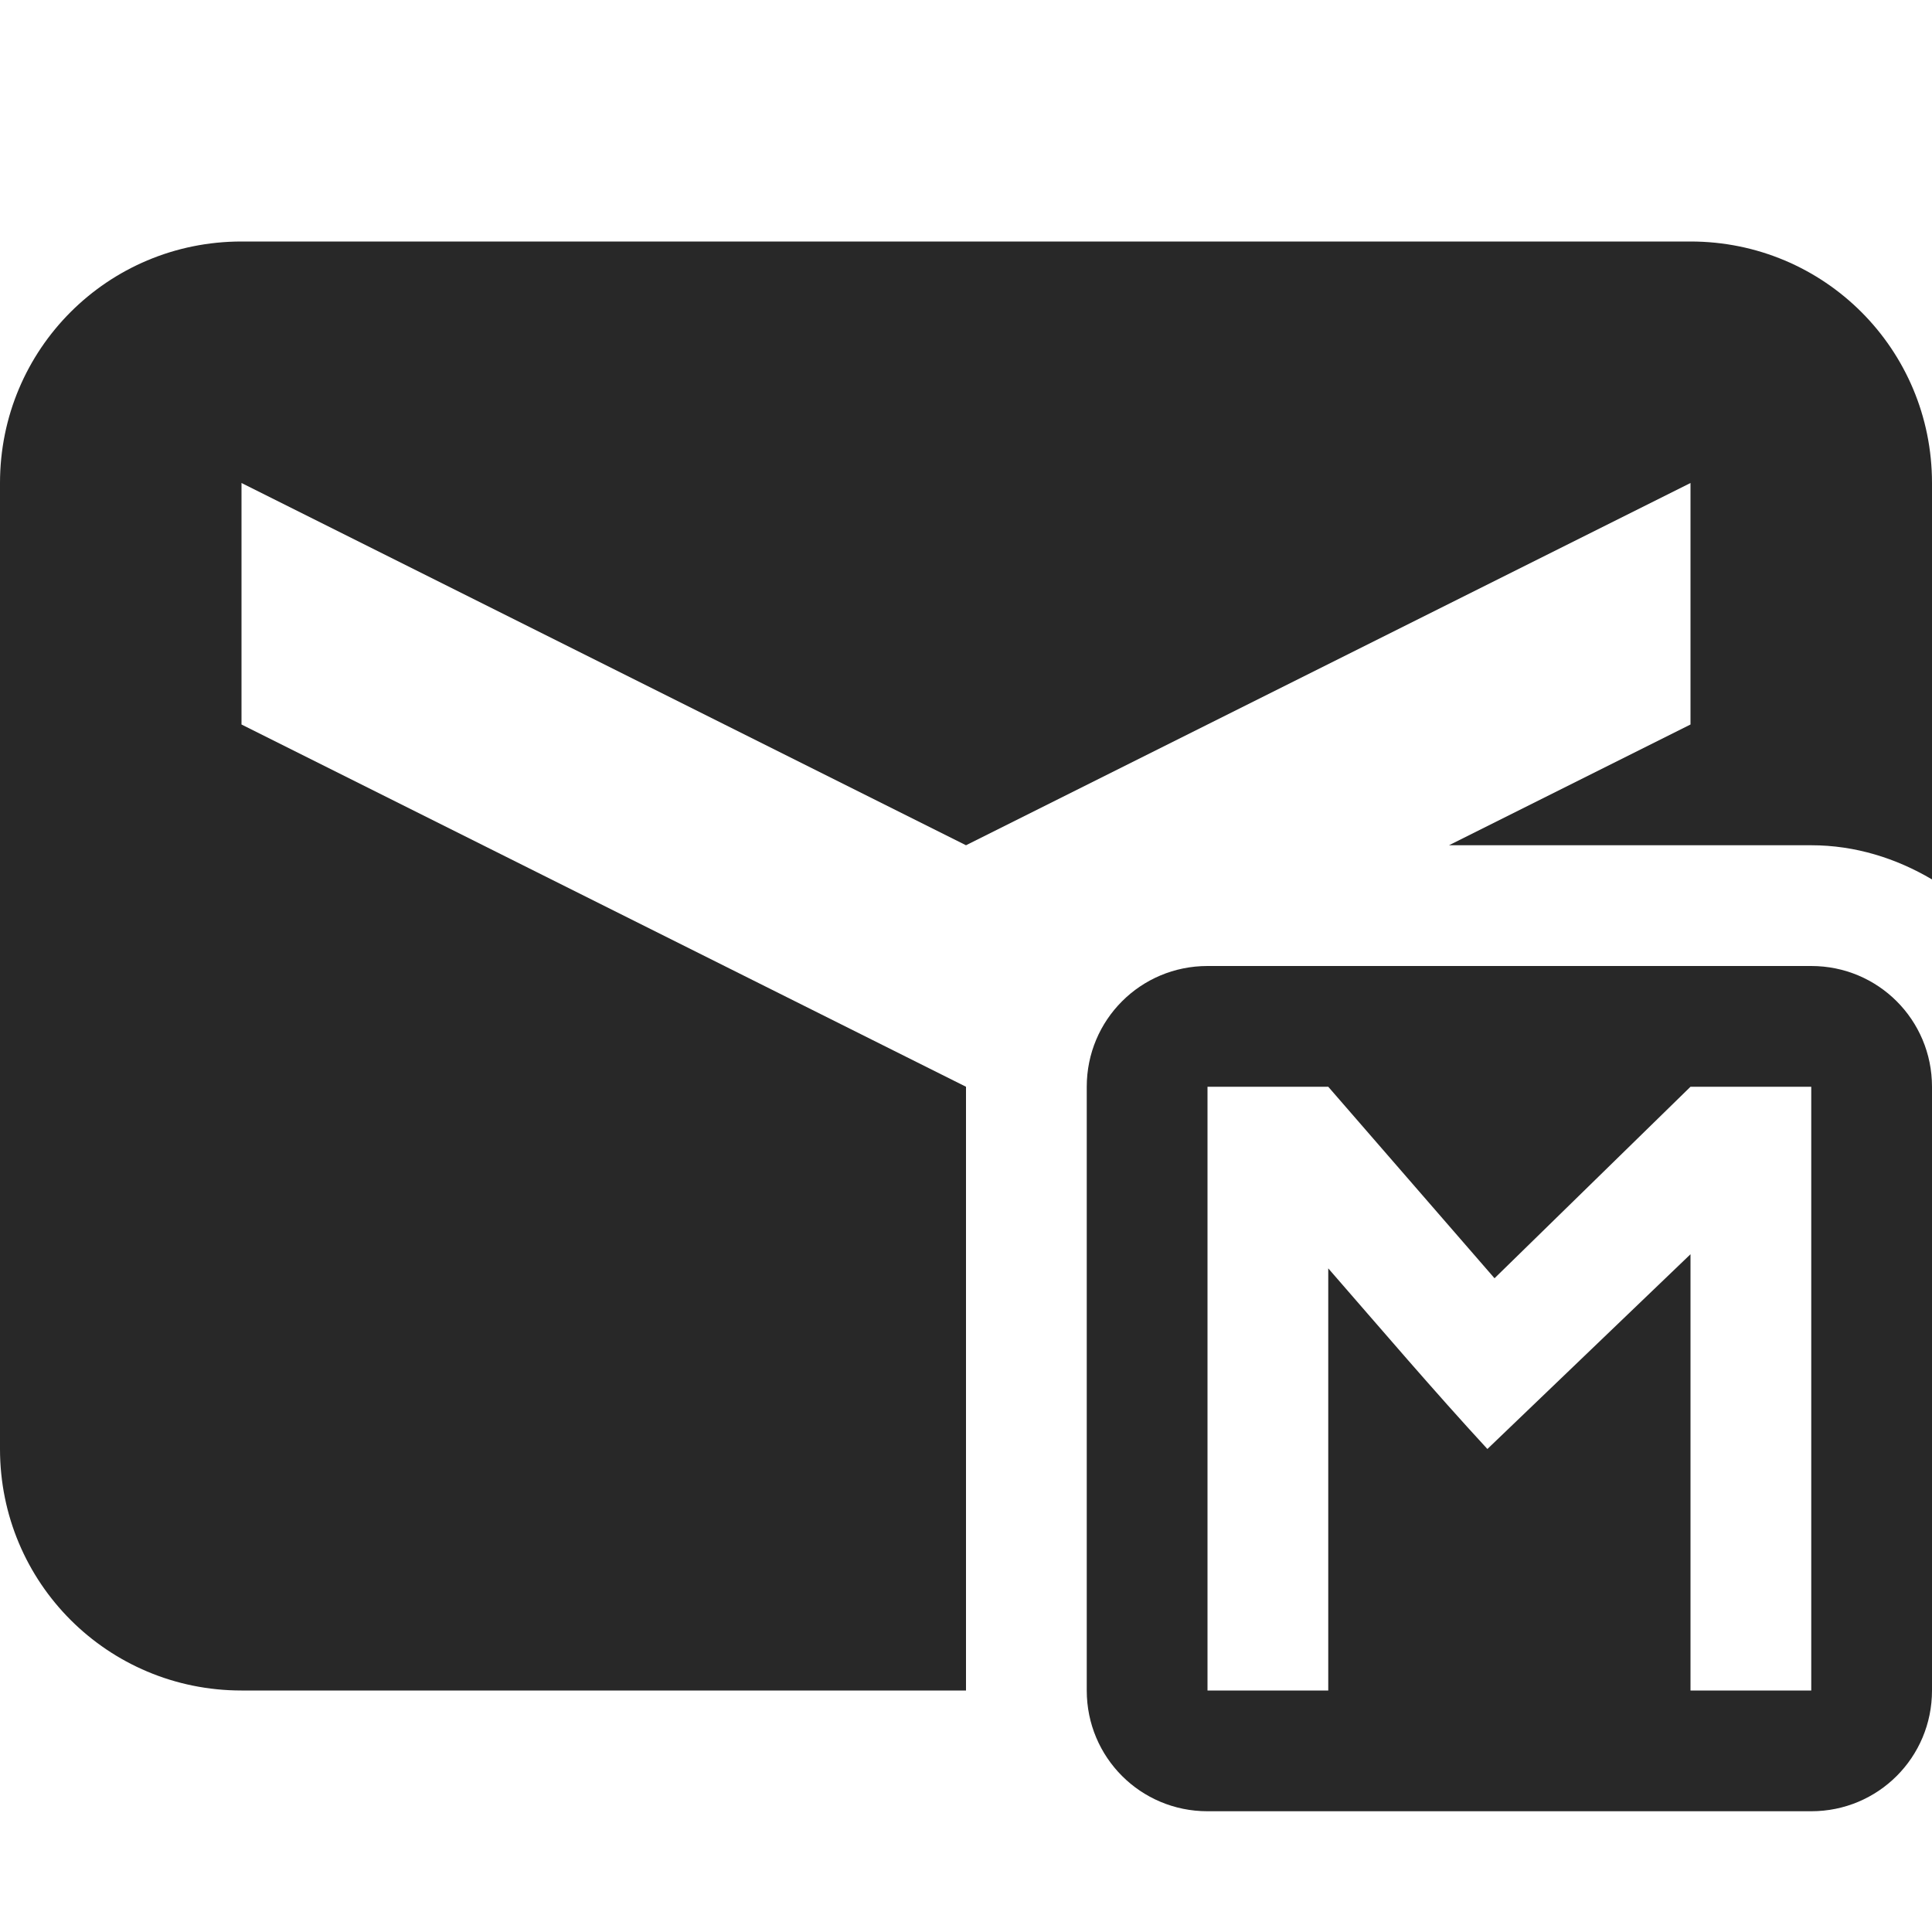
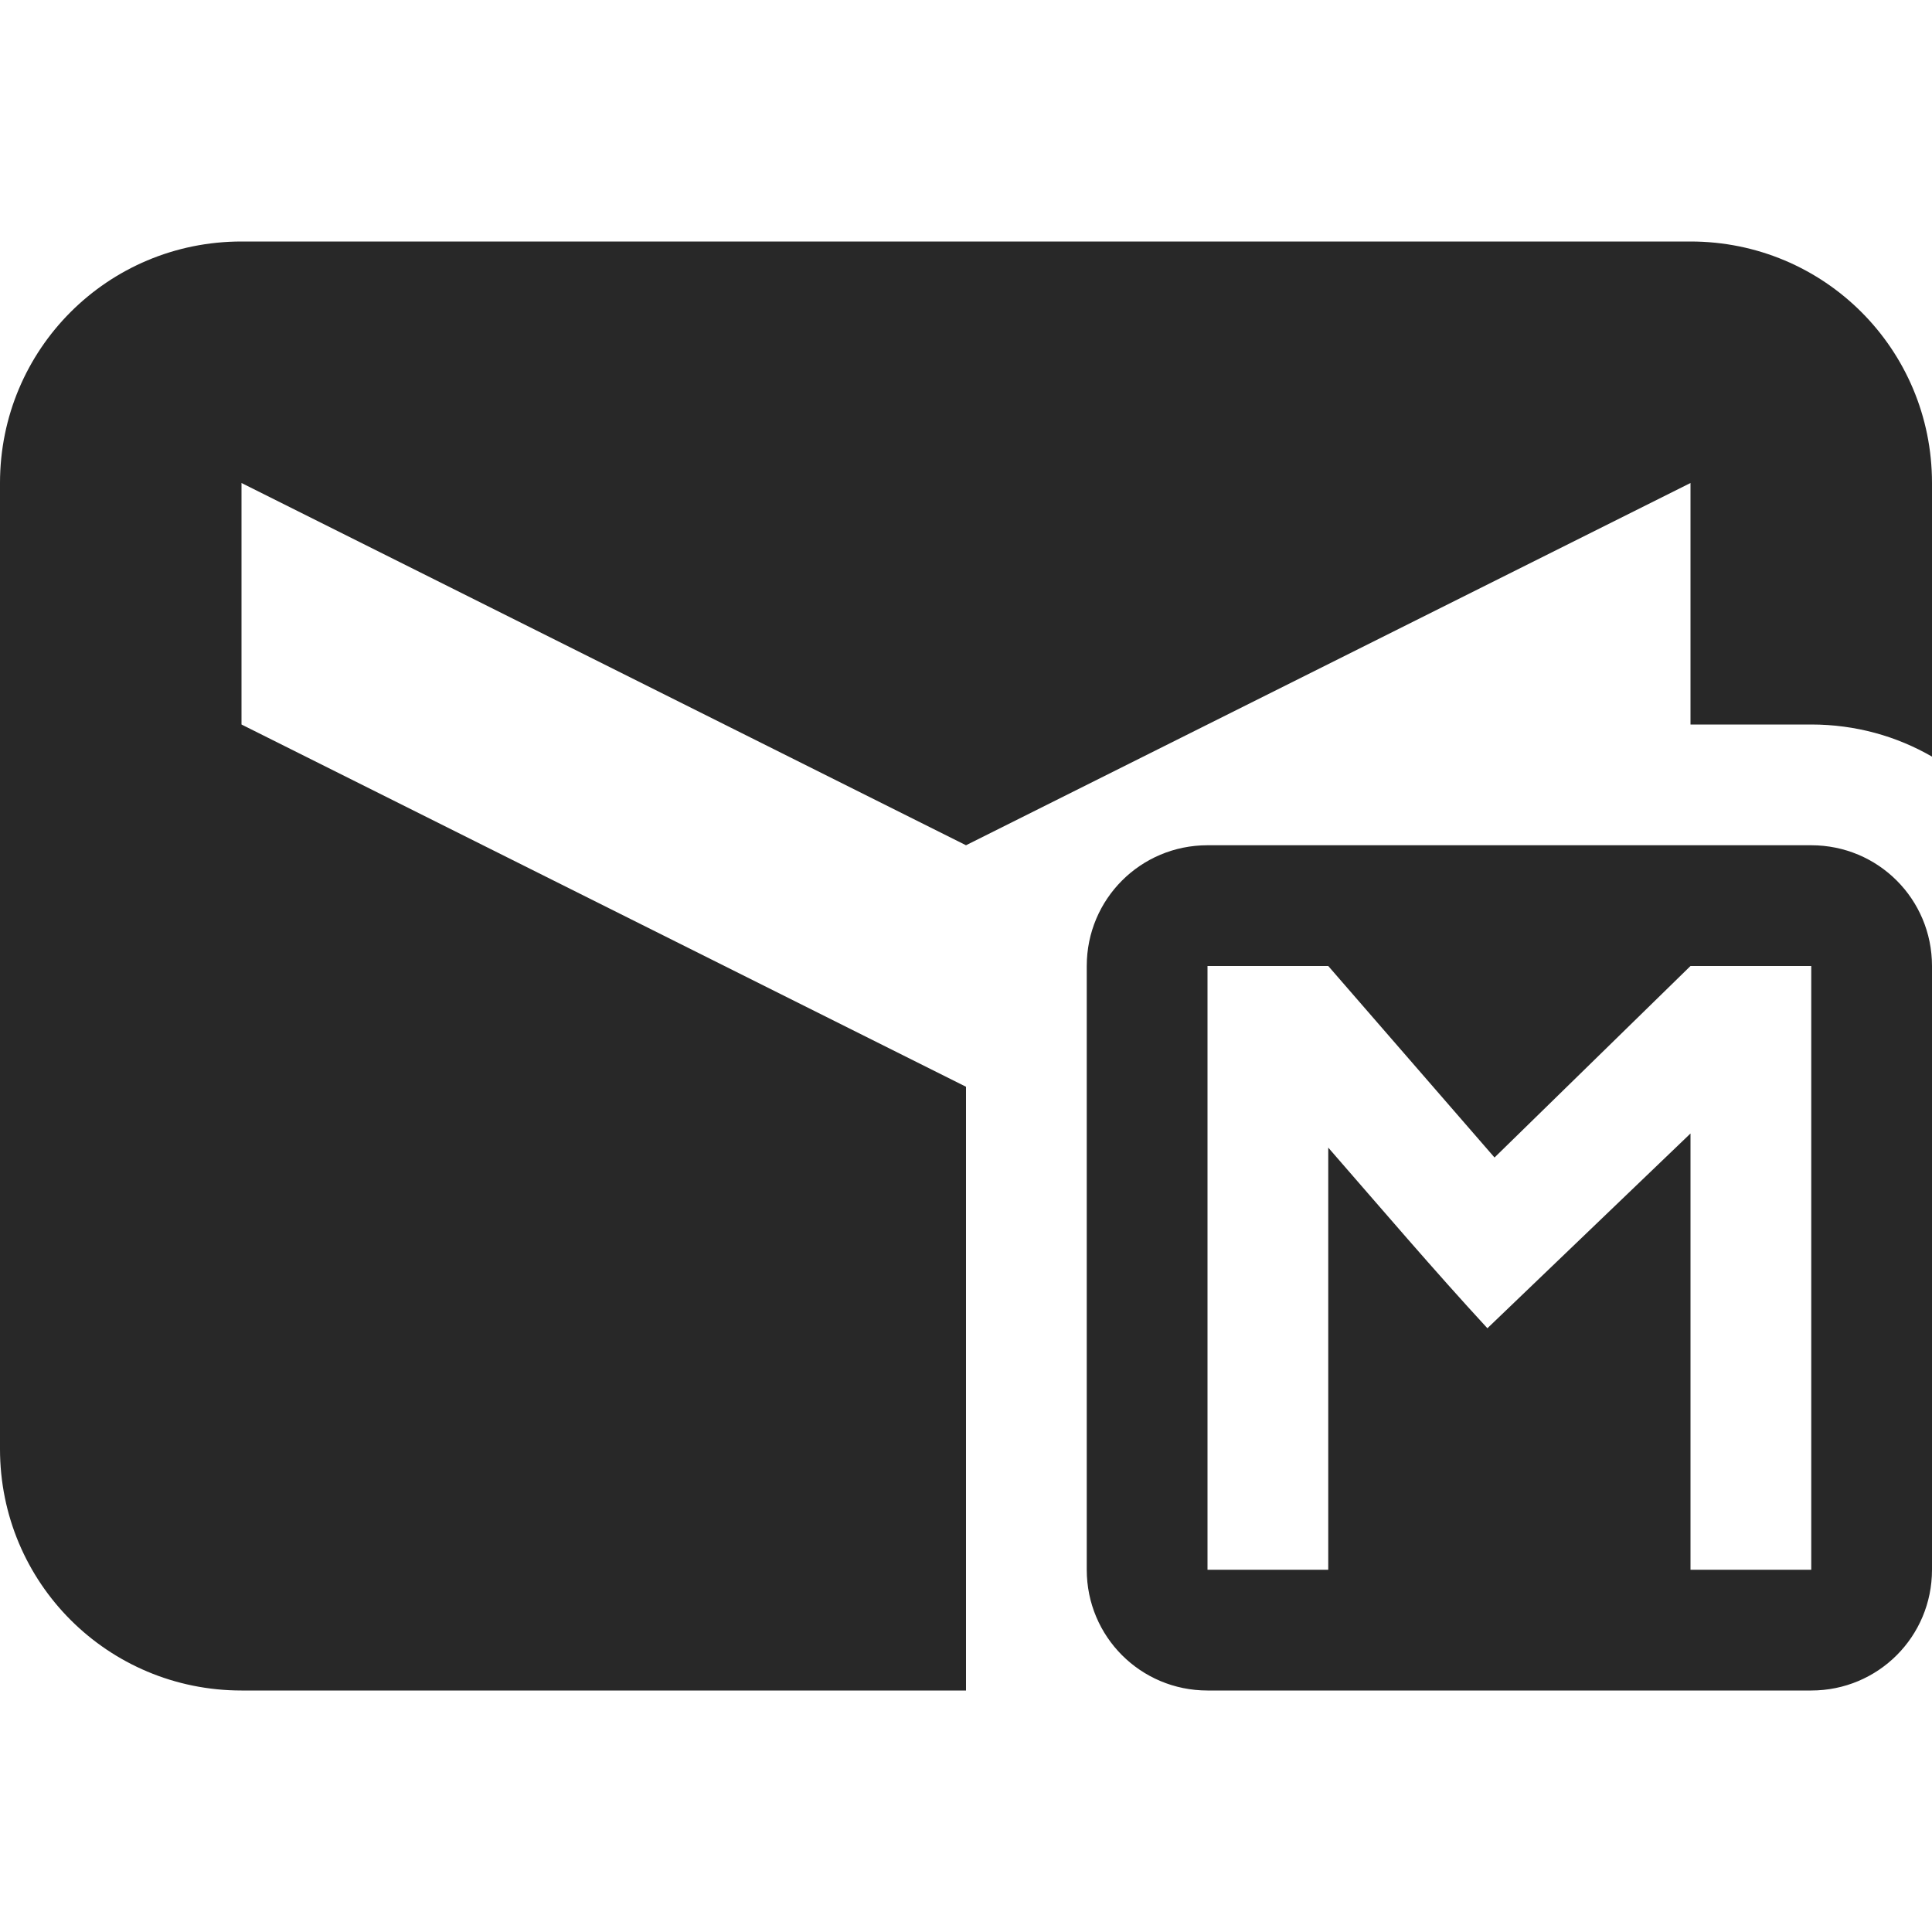
<svg xmlns="http://www.w3.org/2000/svg" width="16" height="16" version="1.1">
  <defs>
    <style id="current-color-scheme" type="text/css">.ColorScheme-Text { color:#282828; } .ColorScheme-Highlight { color:#458588; }</style>
  </defs>
-   <path class="ColorScheme-Text" d="m2 2c-1.108 0-2 0.892-2 2v8c0 1.108 0.892 2 2 2h6v-5l-6-3v-2l6 3 6-3v2l-2 1h3c0.364 0 0.704 0.108 1 0.283v-3.283c0-1.108-0.892-2-2-2zm8 6c-0.554 0-1 0.446-1 1v5c0 0.554 0.446 1 1 1h5c0.554 0 1-0.446 1-1v-5c0-0.554-0.446-1-1-1zm0 1h1l1.377 1.586 1.623-1.586h1v5h-1v-3.613l-1.682 1.613c-0.44-0.477-0.879-0.992-1.318-1.496v3.496h-1z" fill="currentColor" />
+   <path class="ColorScheme-Text" d="m2 2c-1.108 0-2 0.892-2 2v8c0 1.108 0.892 2 2 2h6v-5l-6-3v-2l6 3 6-3v2h1c0.365 0 0.706 0.096 1 0.266v-2.266c0-1.108-0.892-2-2-2zm8 5c-0.554 0-1 0.446-1 1v5c0 0.554 0.446 1 1 1h5c0.554 0 1-0.446 1-1v-5c0-0.554-0.446-1-1-1zm0 1h1l1.377 1.586 1.623-1.586h1v5h-1v-3.613l-1.682 1.613c-0.44-0.477-0.879-0.992-1.318-1.496v3.496h-1z" fill="currentColor" />
</svg>
